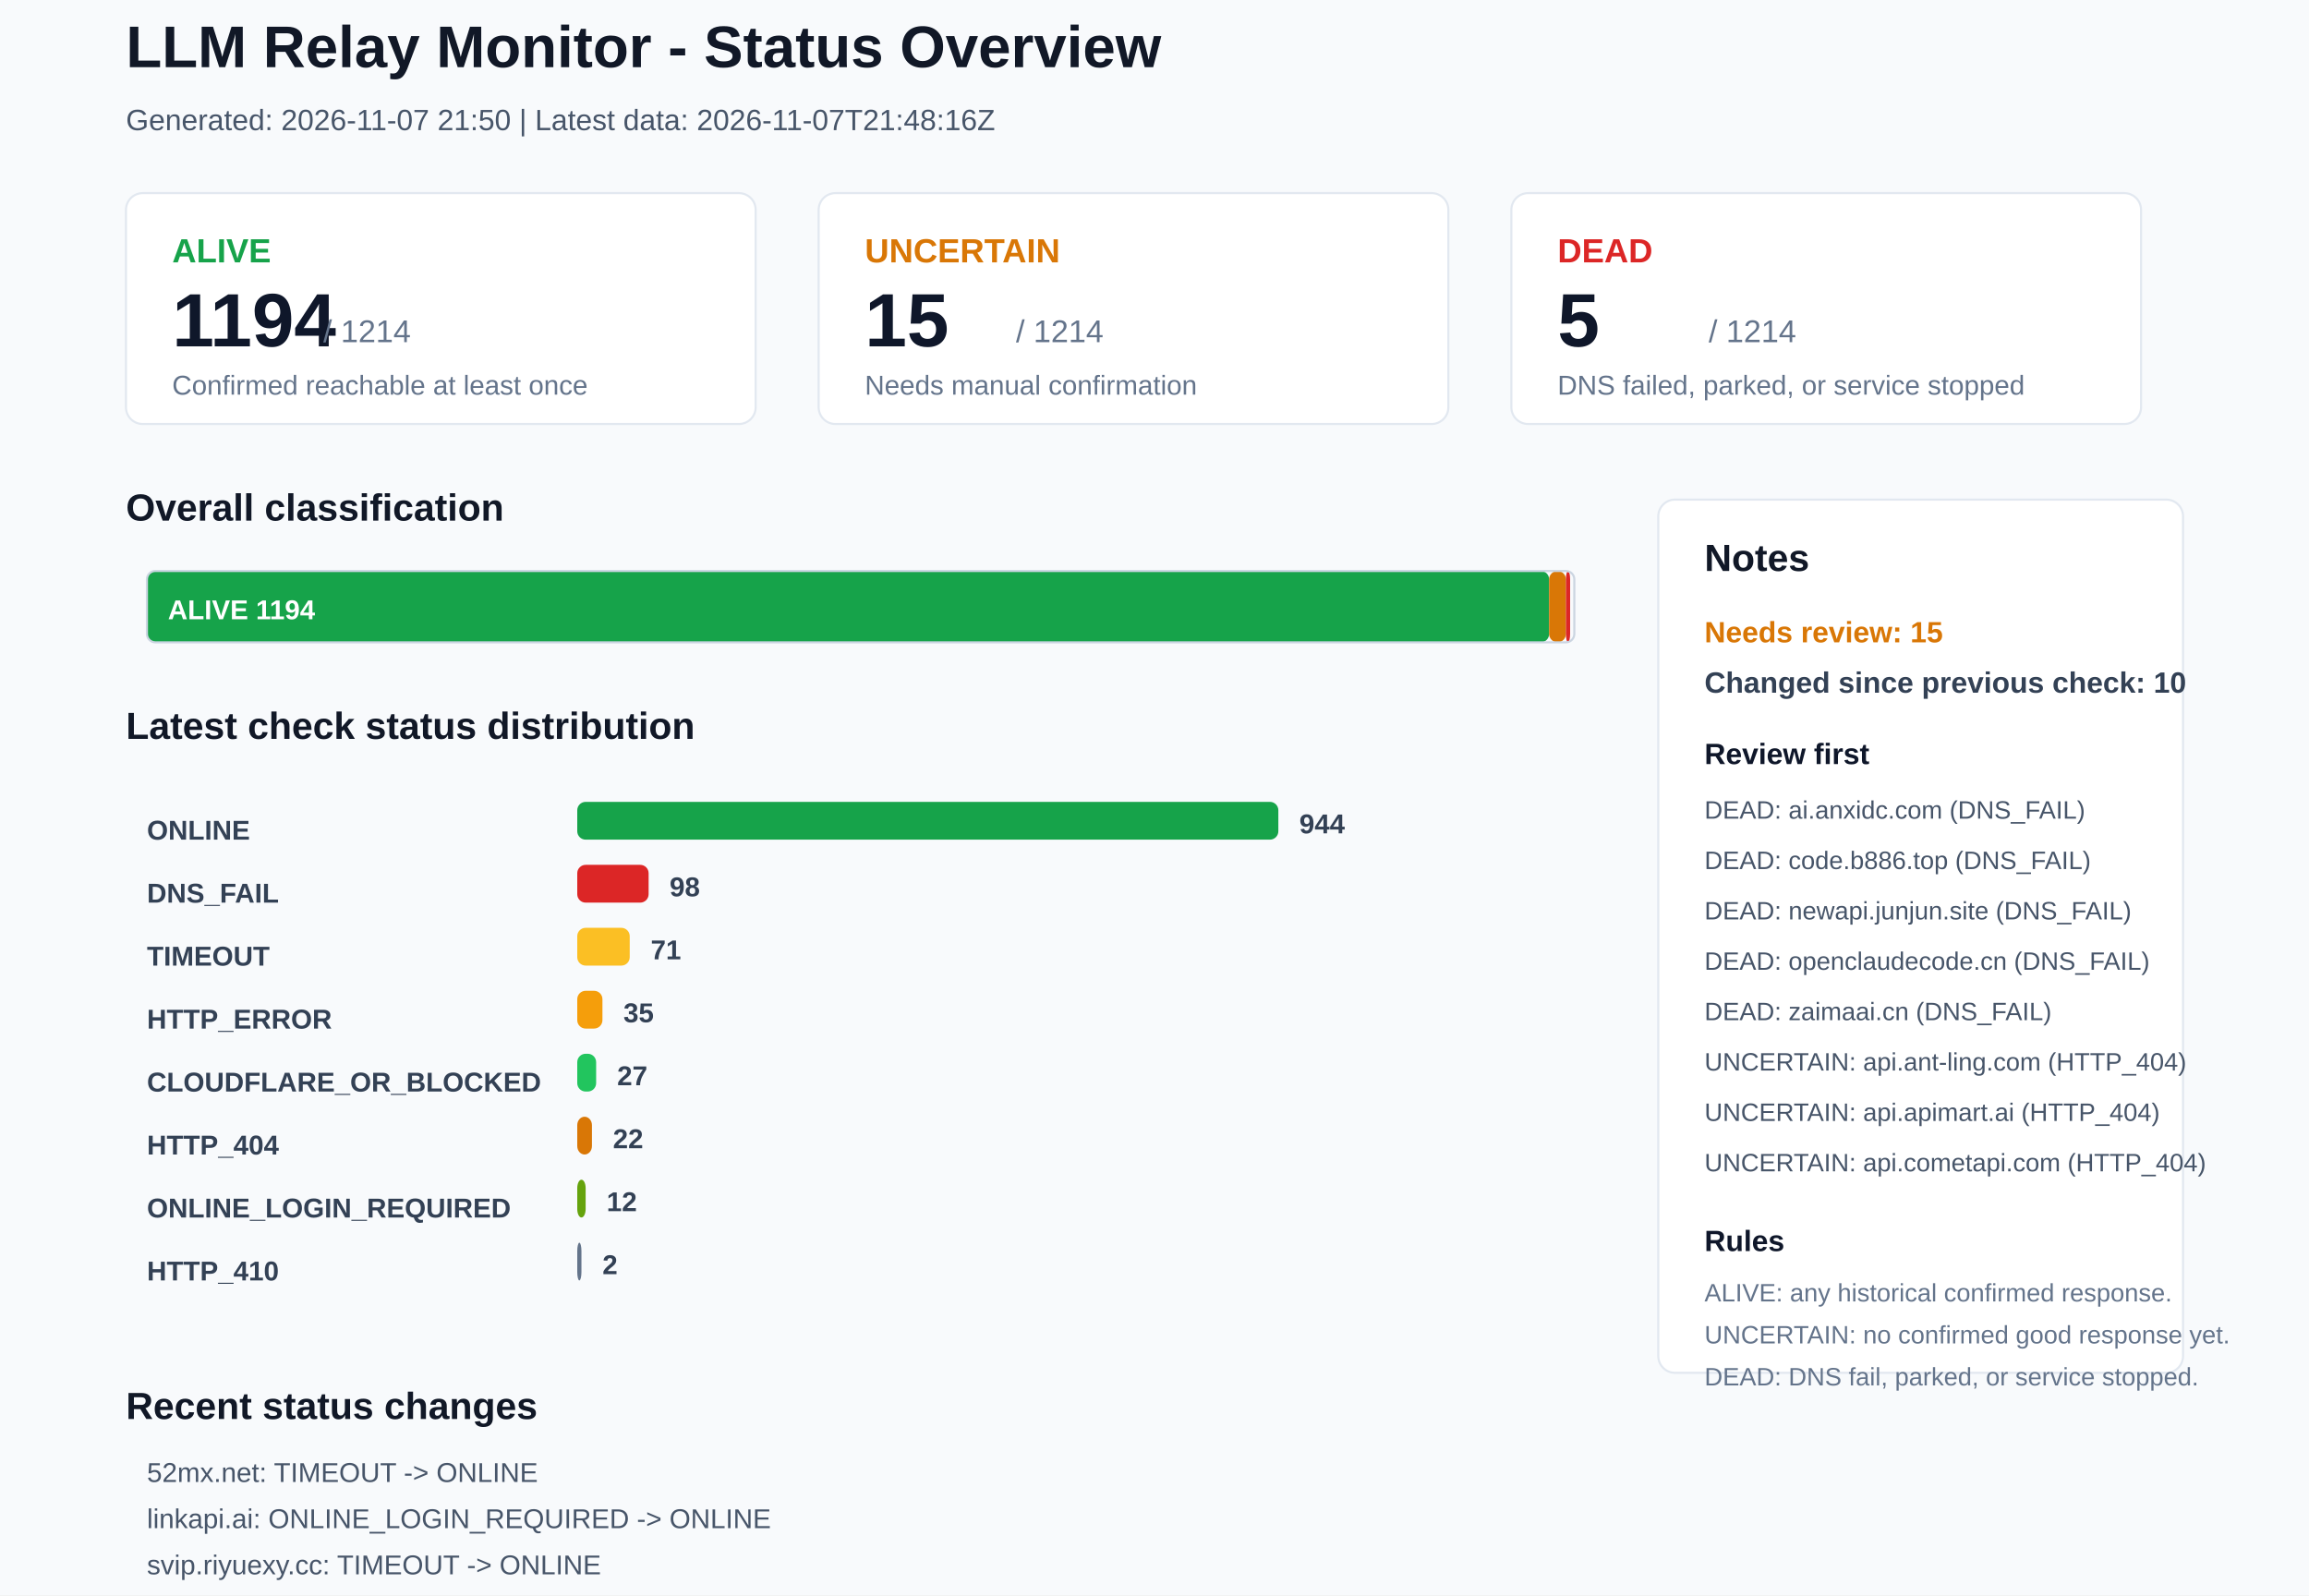
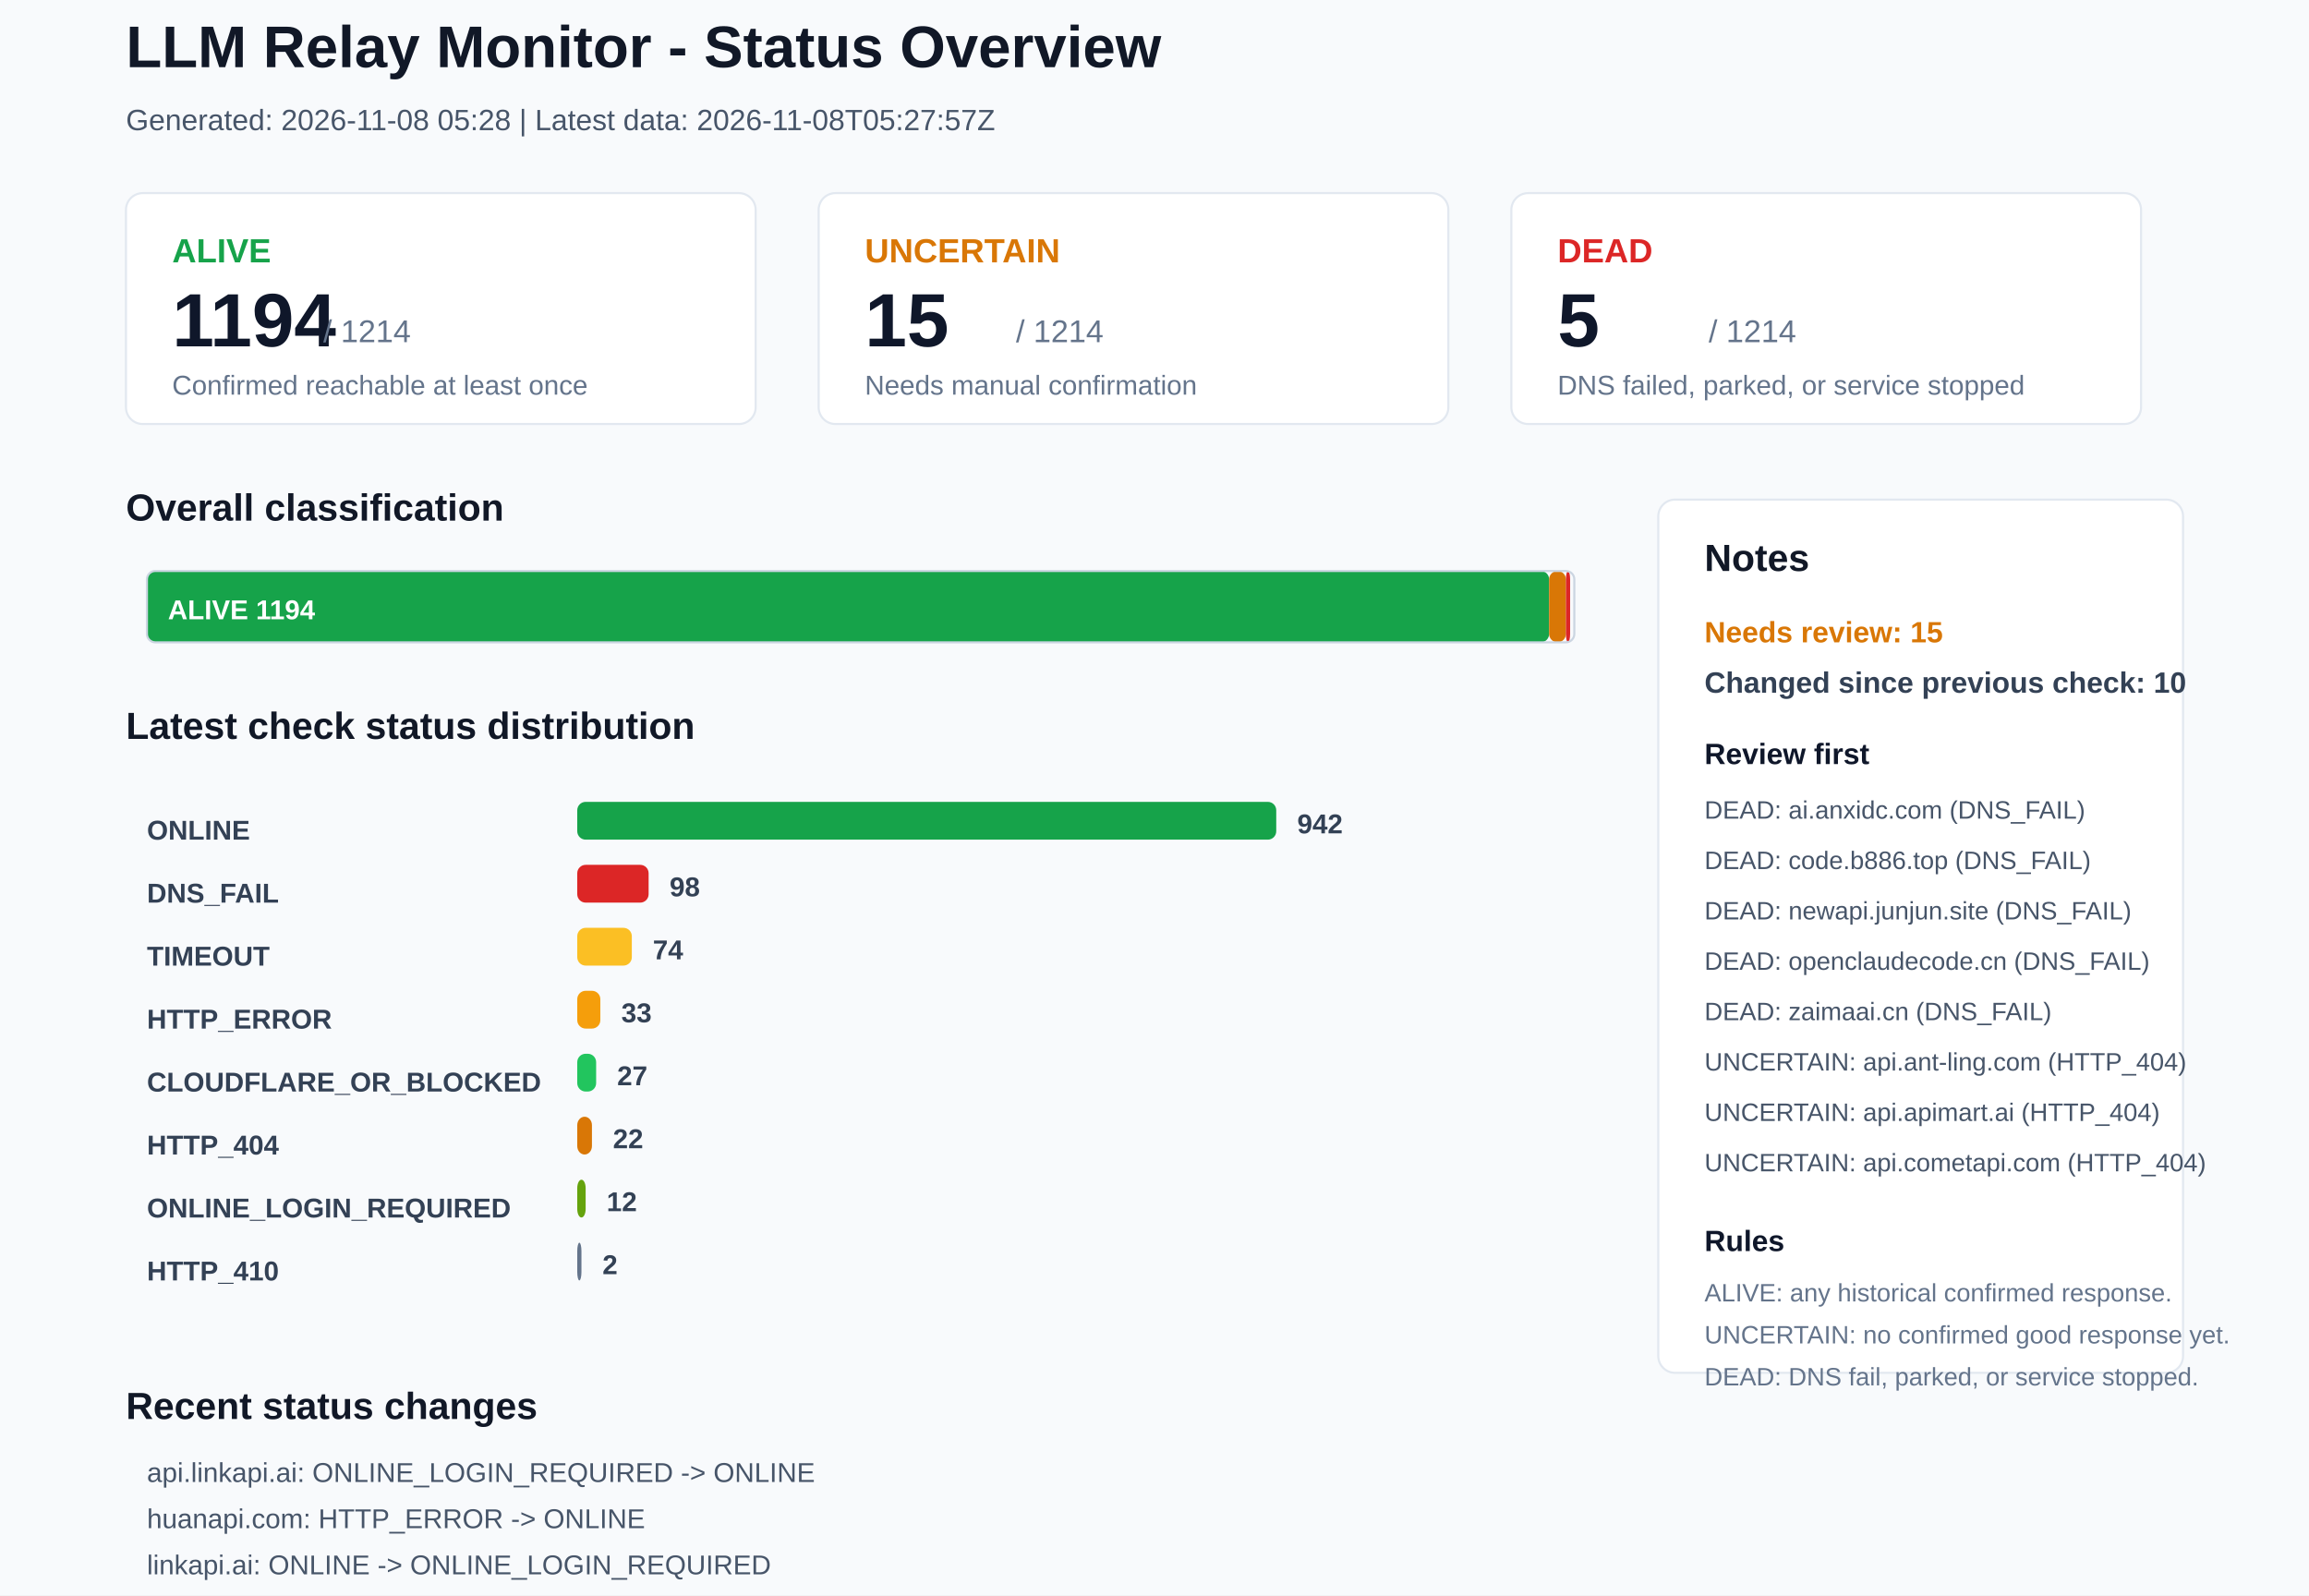
<svg xmlns="http://www.w3.org/2000/svg" width="1100" height="760" viewBox="0 0 1100 760">
  <rect x="0" y="0" width="1100" height="760" rx="0" fill="#F8FAFC" stroke="none" />
  <text x="60" y="32" font-family="Arial, sans-serif" font-size="28" font-weight="700" fill="#111827">LLM Relay Monitor - Status Overview</text>
-   <text x="60" y="62" font-family="Arial, sans-serif" font-size="14" font-weight="400" fill="#475569">Generated: 2026-11-07 21:50 | Latest data: 2026-11-07T21:48:16Z</text>
+   <text x="60" y="62" font-family="Arial, sans-serif" font-size="14" font-weight="400" fill="#475569">Generated: 2026-11-08 05:28 | Latest data: 2026-11-08T05:27:57Z</text>
  <rect x="60" y="92" width="300" height="110" rx="8" fill="#FFFFFF" stroke="#E2E8F0" />
  <text x="82" y="125" font-family="Arial, sans-serif" font-size="16" font-weight="700" fill="#16A34A">ALIVE</text>
  <text x="82" y="165" font-family="Arial, sans-serif" font-size="36" font-weight="700" fill="#0F172A">1194</text>
  <text x="154" y="163" font-family="Arial, sans-serif" font-size="15" font-weight="400" fill="#64748B">/ 1214</text>
  <text x="82" y="188" font-family="Arial, sans-serif" font-size="13" font-weight="400" fill="#64748B">Confirmed reachable at least once</text>
  <rect x="390" y="92" width="300" height="110" rx="8" fill="#FFFFFF" stroke="#E2E8F0" />
  <text x="412" y="125" font-family="Arial, sans-serif" font-size="16" font-weight="700" fill="#D97706">UNCERTAIN</text>
  <text x="412" y="165" font-family="Arial, sans-serif" font-size="36" font-weight="700" fill="#0F172A">15</text>
  <text x="484" y="163" font-family="Arial, sans-serif" font-size="15" font-weight="400" fill="#64748B">/ 1214</text>
  <text x="412" y="188" font-family="Arial, sans-serif" font-size="13" font-weight="400" fill="#64748B">Needs manual confirmation</text>
  <rect x="720" y="92" width="300" height="110" rx="8" fill="#FFFFFF" stroke="#E2E8F0" />
  <text x="742" y="125" font-family="Arial, sans-serif" font-size="16" font-weight="700" fill="#DC2626">DEAD</text>
  <text x="742" y="165" font-family="Arial, sans-serif" font-size="36" font-weight="700" fill="#0F172A">5</text>
  <text x="814" y="163" font-family="Arial, sans-serif" font-size="15" font-weight="400" fill="#64748B">/ 1214</text>
  <text x="742" y="188" font-family="Arial, sans-serif" font-size="13" font-weight="400" fill="#64748B">DNS failed, parked, or service stopped</text>
  <text x="60" y="248" font-family="Arial, sans-serif" font-size="18" font-weight="700" fill="#111827">Overall classification</text>
  <rect x="70" y="272" width="668" height="34" rx="4" fill="#16A34A" stroke="none" />
  <text x="80" y="295" font-family="Arial, sans-serif" font-size="13" font-weight="700" fill="#FFFFFF">ALIVE 1194</text>
  <rect x="738" y="272" width="8" height="34" rx="4" fill="#D97706" stroke="none" />
  <rect x="746" y="272" width="2" height="34" rx="4" fill="#DC2626" stroke="none" />
  <rect x="70" y="272" width="680" height="34" rx="4" fill="none" stroke="#CBD5E1" />
  <text x="60" y="352" font-family="Arial, sans-serif" font-size="18" font-weight="700" fill="#111827">Latest check status distribution</text>
  <text x="70" y="400" font-family="Arial, sans-serif" font-size="13" font-weight="700" fill="#334155">ONLINE</text>
-   <rect x="275" y="382" width="334" height="18" rx="4" fill="#16A34A" stroke="none" />
-   <text x="619" y="397" font-family="Arial, sans-serif" font-size="13" font-weight="700" fill="#334155">944</text>
+   <rect x="275" y="382" width="333" height="18" rx="4" fill="#16A34A" stroke="none" />
+   <text x="618" y="397" font-family="Arial, sans-serif" font-size="13" font-weight="700" fill="#334155">942</text>
  <text x="70" y="430" font-family="Arial, sans-serif" font-size="13" font-weight="700" fill="#334155">DNS_FAIL</text>
  <rect x="275" y="412" width="34" height="18" rx="4" fill="#DC2626" stroke="none" />
  <text x="319" y="427" font-family="Arial, sans-serif" font-size="13" font-weight="700" fill="#334155">98</text>
  <text x="70" y="460" font-family="Arial, sans-serif" font-size="13" font-weight="700" fill="#334155">TIMEOUT</text>
-   <rect x="275" y="442" width="25" height="18" rx="4" fill="#FBBF24" stroke="none" />
-   <text x="310" y="457" font-family="Arial, sans-serif" font-size="13" font-weight="700" fill="#334155">71</text>
+   <rect x="275" y="442" width="26" height="18" rx="4" fill="#FBBF24" stroke="none" />
+   <text x="311" y="457" font-family="Arial, sans-serif" font-size="13" font-weight="700" fill="#334155">74</text>
  <text x="70" y="490" font-family="Arial, sans-serif" font-size="13" font-weight="700" fill="#334155">HTTP_ERROR</text>
-   <rect x="275" y="472" width="12" height="18" rx="4" fill="#F59E0B" stroke="none" />
-   <text x="297" y="487" font-family="Arial, sans-serif" font-size="13" font-weight="700" fill="#334155">35</text>
+   <rect x="275" y="472" width="11" height="18" rx="4" fill="#F59E0B" stroke="none" />
+   <text x="296" y="487" font-family="Arial, sans-serif" font-size="13" font-weight="700" fill="#334155">33</text>
  <text x="70" y="520" font-family="Arial, sans-serif" font-size="13" font-weight="700" fill="#334155">CLOUDFLARE_OR_BLOCKED</text>
  <rect x="275" y="502" width="9" height="18" rx="4" fill="#22C55E" stroke="none" />
  <text x="294" y="517" font-family="Arial, sans-serif" font-size="13" font-weight="700" fill="#334155">27</text>
  <text x="70" y="550" font-family="Arial, sans-serif" font-size="13" font-weight="700" fill="#334155">HTTP_404</text>
  <rect x="275" y="532" width="7" height="18" rx="4" fill="#D97706" stroke="none" />
  <text x="292" y="547" font-family="Arial, sans-serif" font-size="13" font-weight="700" fill="#334155">22</text>
  <text x="70" y="580" font-family="Arial, sans-serif" font-size="13" font-weight="700" fill="#334155">ONLINE_LOGIN_REQUIRED</text>
  <rect x="275" y="562" width="4" height="18" rx="4" fill="#65A30D" stroke="none" />
  <text x="289" y="577" font-family="Arial, sans-serif" font-size="13" font-weight="700" fill="#334155">12</text>
  <text x="70" y="610" font-family="Arial, sans-serif" font-size="13" font-weight="700" fill="#334155">HTTP_410</text>
  <rect x="275" y="592" width="2" height="18" rx="4" fill="#64748B" stroke="none" />
  <text x="287" y="607" font-family="Arial, sans-serif" font-size="13" font-weight="700" fill="#334155">2</text>
  <rect x="790" y="238" width="250" height="416" rx="8" fill="#FFFFFF" stroke="#E2E8F0" />
  <text x="812" y="272" font-family="Arial, sans-serif" font-size="18" font-weight="700" fill="#111827">Notes</text>
  <text x="812" y="306" font-family="Arial, sans-serif" font-size="14" font-weight="700" fill="#D97706">Needs review: 15</text>
  <text x="812" y="330" font-family="Arial, sans-serif" font-size="14" font-weight="700" fill="#334155">Changed since previous check: 10</text>
  <text x="812" y="364" font-family="Arial, sans-serif" font-size="14" font-weight="700" fill="#0F172A">Review first</text>
  <text x="812" y="390" font-family="Arial, sans-serif" font-size="12" font-weight="400" fill="#475569">DEAD: ai.anxidc.com (DNS_FAIL)</text>
  <text x="812" y="414" font-family="Arial, sans-serif" font-size="12" font-weight="400" fill="#475569">DEAD: code.b886.top (DNS_FAIL)</text>
  <text x="812" y="438" font-family="Arial, sans-serif" font-size="12" font-weight="400" fill="#475569">DEAD: newapi.junjun.site (DNS_FAIL)</text>
  <text x="812" y="462" font-family="Arial, sans-serif" font-size="12" font-weight="400" fill="#475569">DEAD: openclaudecode.cn (DNS_FAIL)</text>
  <text x="812" y="486" font-family="Arial, sans-serif" font-size="12" font-weight="400" fill="#475569">DEAD: zaimaai.cn (DNS_FAIL)</text>
  <text x="812" y="510" font-family="Arial, sans-serif" font-size="12" font-weight="400" fill="#475569">UNCERTAIN: api.ant-ling.com (HTTP_404)</text>
  <text x="812" y="534" font-family="Arial, sans-serif" font-size="12" font-weight="400" fill="#475569">UNCERTAIN: api.apimart.ai (HTTP_404)</text>
  <text x="812" y="558" font-family="Arial, sans-serif" font-size="12" font-weight="400" fill="#475569">UNCERTAIN: api.cometapi.com (HTTP_404)</text>
  <text x="812" y="596" font-family="Arial, sans-serif" font-size="14" font-weight="700" fill="#0F172A">Rules</text>
  <text x="812" y="620" font-family="Arial, sans-serif" font-size="12" font-weight="400" fill="#64748B">ALIVE: any historical confirmed response.</text>
  <text x="812" y="640" font-family="Arial, sans-serif" font-size="12" font-weight="400" fill="#64748B">UNCERTAIN: no confirmed good response yet.</text>
  <text x="812" y="660" font-family="Arial, sans-serif" font-size="12" font-weight="400" fill="#64748B">DEAD: DNS fail, parked, or service stopped.</text>
  <text x="60" y="676" font-family="Arial, sans-serif" font-size="18" font-weight="700" fill="#111827">Recent status changes</text>
-   <text x="70" y="706" font-family="Arial, sans-serif" font-size="13" font-weight="400" fill="#475569">52mx.net: TIMEOUT -&gt; ONLINE</text>
-   <text x="70" y="728" font-family="Arial, sans-serif" font-size="13" font-weight="400" fill="#475569">linkapi.ai: ONLINE_LOGIN_REQUIRED -&gt; ONLINE</text>
-   <text x="70" y="750" font-family="Arial, sans-serif" font-size="13" font-weight="400" fill="#475569">svip.riyuexy.cc: TIMEOUT -&gt; ONLINE</text>
-   <text x="70" y="772" font-family="Arial, sans-serif" font-size="13" font-weight="400" fill="#475569">bcapi.top: TIMEOUT -&gt; HTTP_404</text>
-   <text x="70" y="794" font-family="Arial, sans-serif" font-size="13" font-weight="400" fill="#475569">getclawapi.top: CLOUDFLARE_OR_BLOCKED -&gt; TIMEOUT</text>
-   <text x="70" y="816" font-family="Arial, sans-serif" font-size="13" font-weight="400" fill="#475569">huanapi.com: ONLINE -&gt; HTTP_ERROR</text>
+   <text x="70" y="706" font-family="Arial, sans-serif" font-size="13" font-weight="400" fill="#475569">api.linkapi.ai: ONLINE_LOGIN_REQUIRED -&gt; ONLINE</text>
+   <text x="70" y="728" font-family="Arial, sans-serif" font-size="13" font-weight="400" fill="#475569">huanapi.com: HTTP_ERROR -&gt; ONLINE</text>
+   <text x="70" y="750" font-family="Arial, sans-serif" font-size="13" font-weight="400" fill="#475569">linkapi.ai: ONLINE -&gt; ONLINE_LOGIN_REQUIRED</text>
+   <text x="70" y="772" font-family="Arial, sans-serif" font-size="13" font-weight="400" fill="#475569">www.huanapi.com: HTTP_ERROR -&gt; ONLINE</text>
+   <text x="70" y="794" font-family="Arial, sans-serif" font-size="13" font-weight="400" fill="#475569">sakuradori.dpdns.org: TIMEOUT -&gt; DNS_FAIL</text>
+   <text x="70" y="816" font-family="Arial, sans-serif" font-size="13" font-weight="400" fill="#475569">73card.com: ONLINE -&gt; TIMEOUT</text>
</svg>
